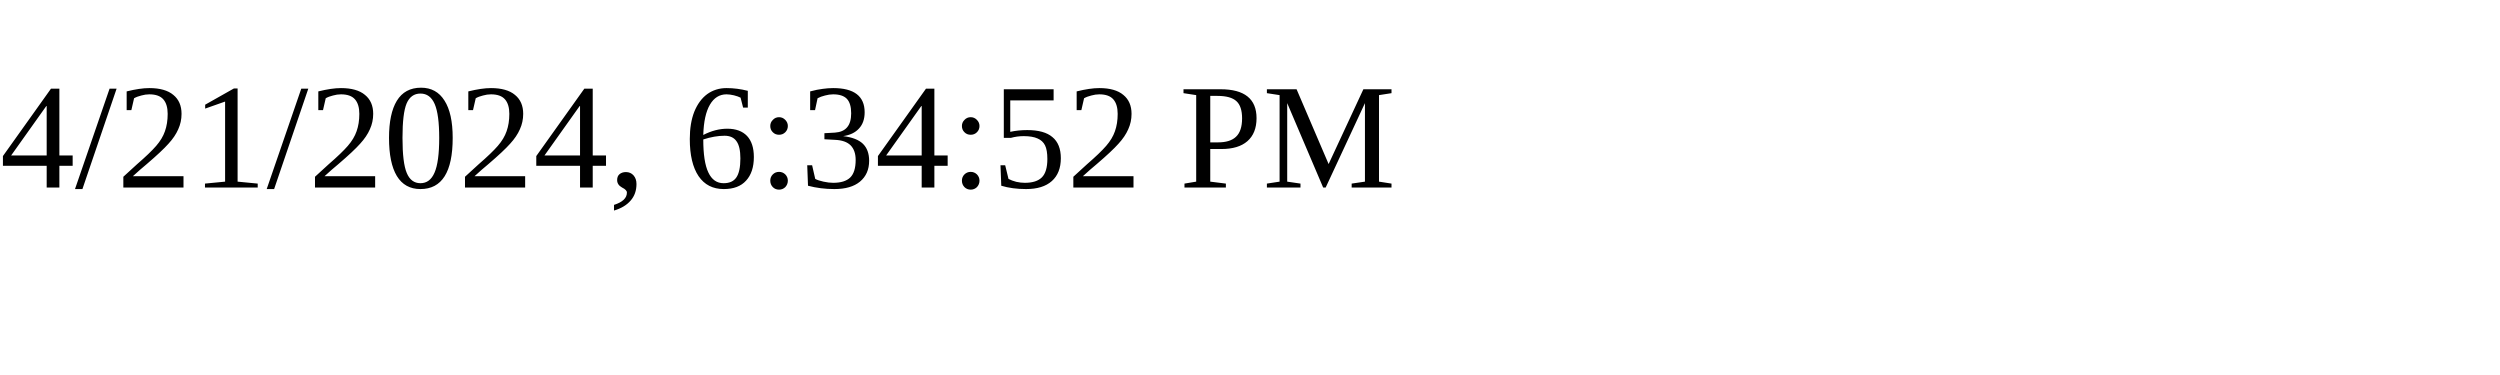
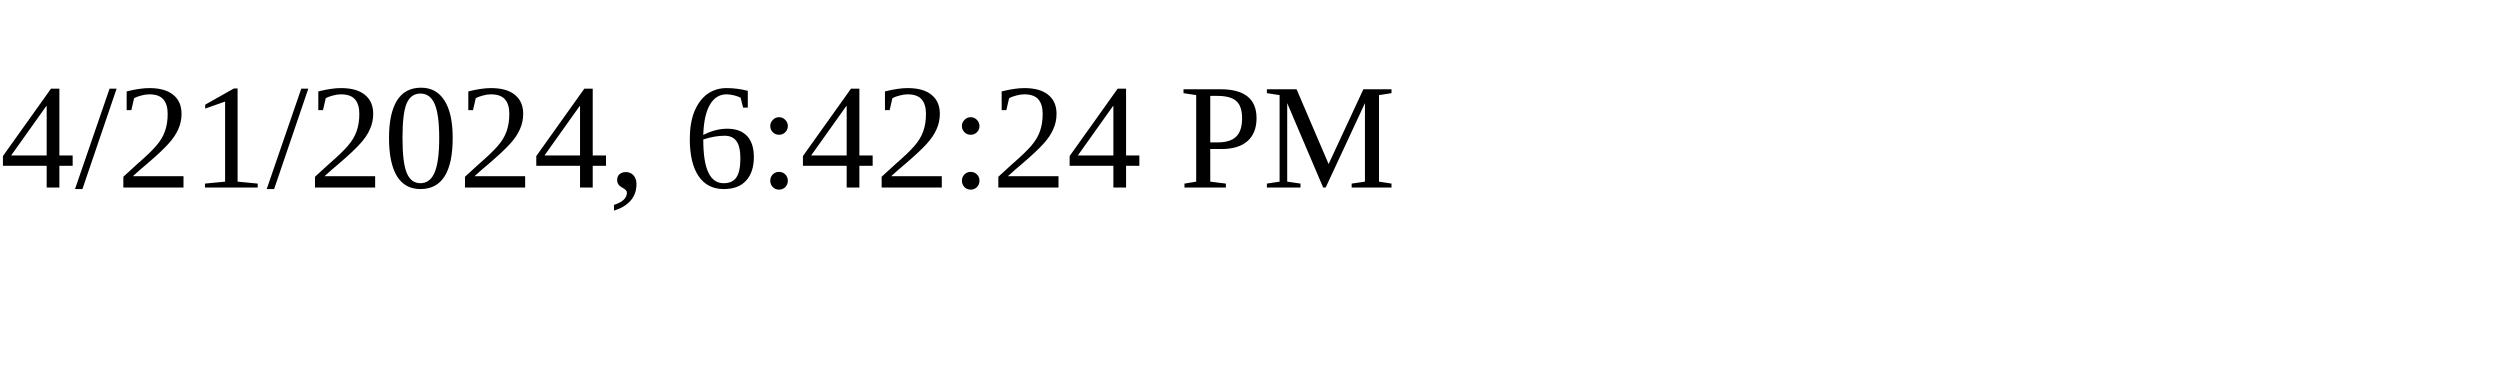
<svg xmlns="http://www.w3.org/2000/svg" height="30" width="200">
-   <text x="0" y="15">4/21/2024, 6:34:52 PM</text>
+   <text x="0" y="15">4/21/2024, 6:42:24 PM</text>
</svg>
